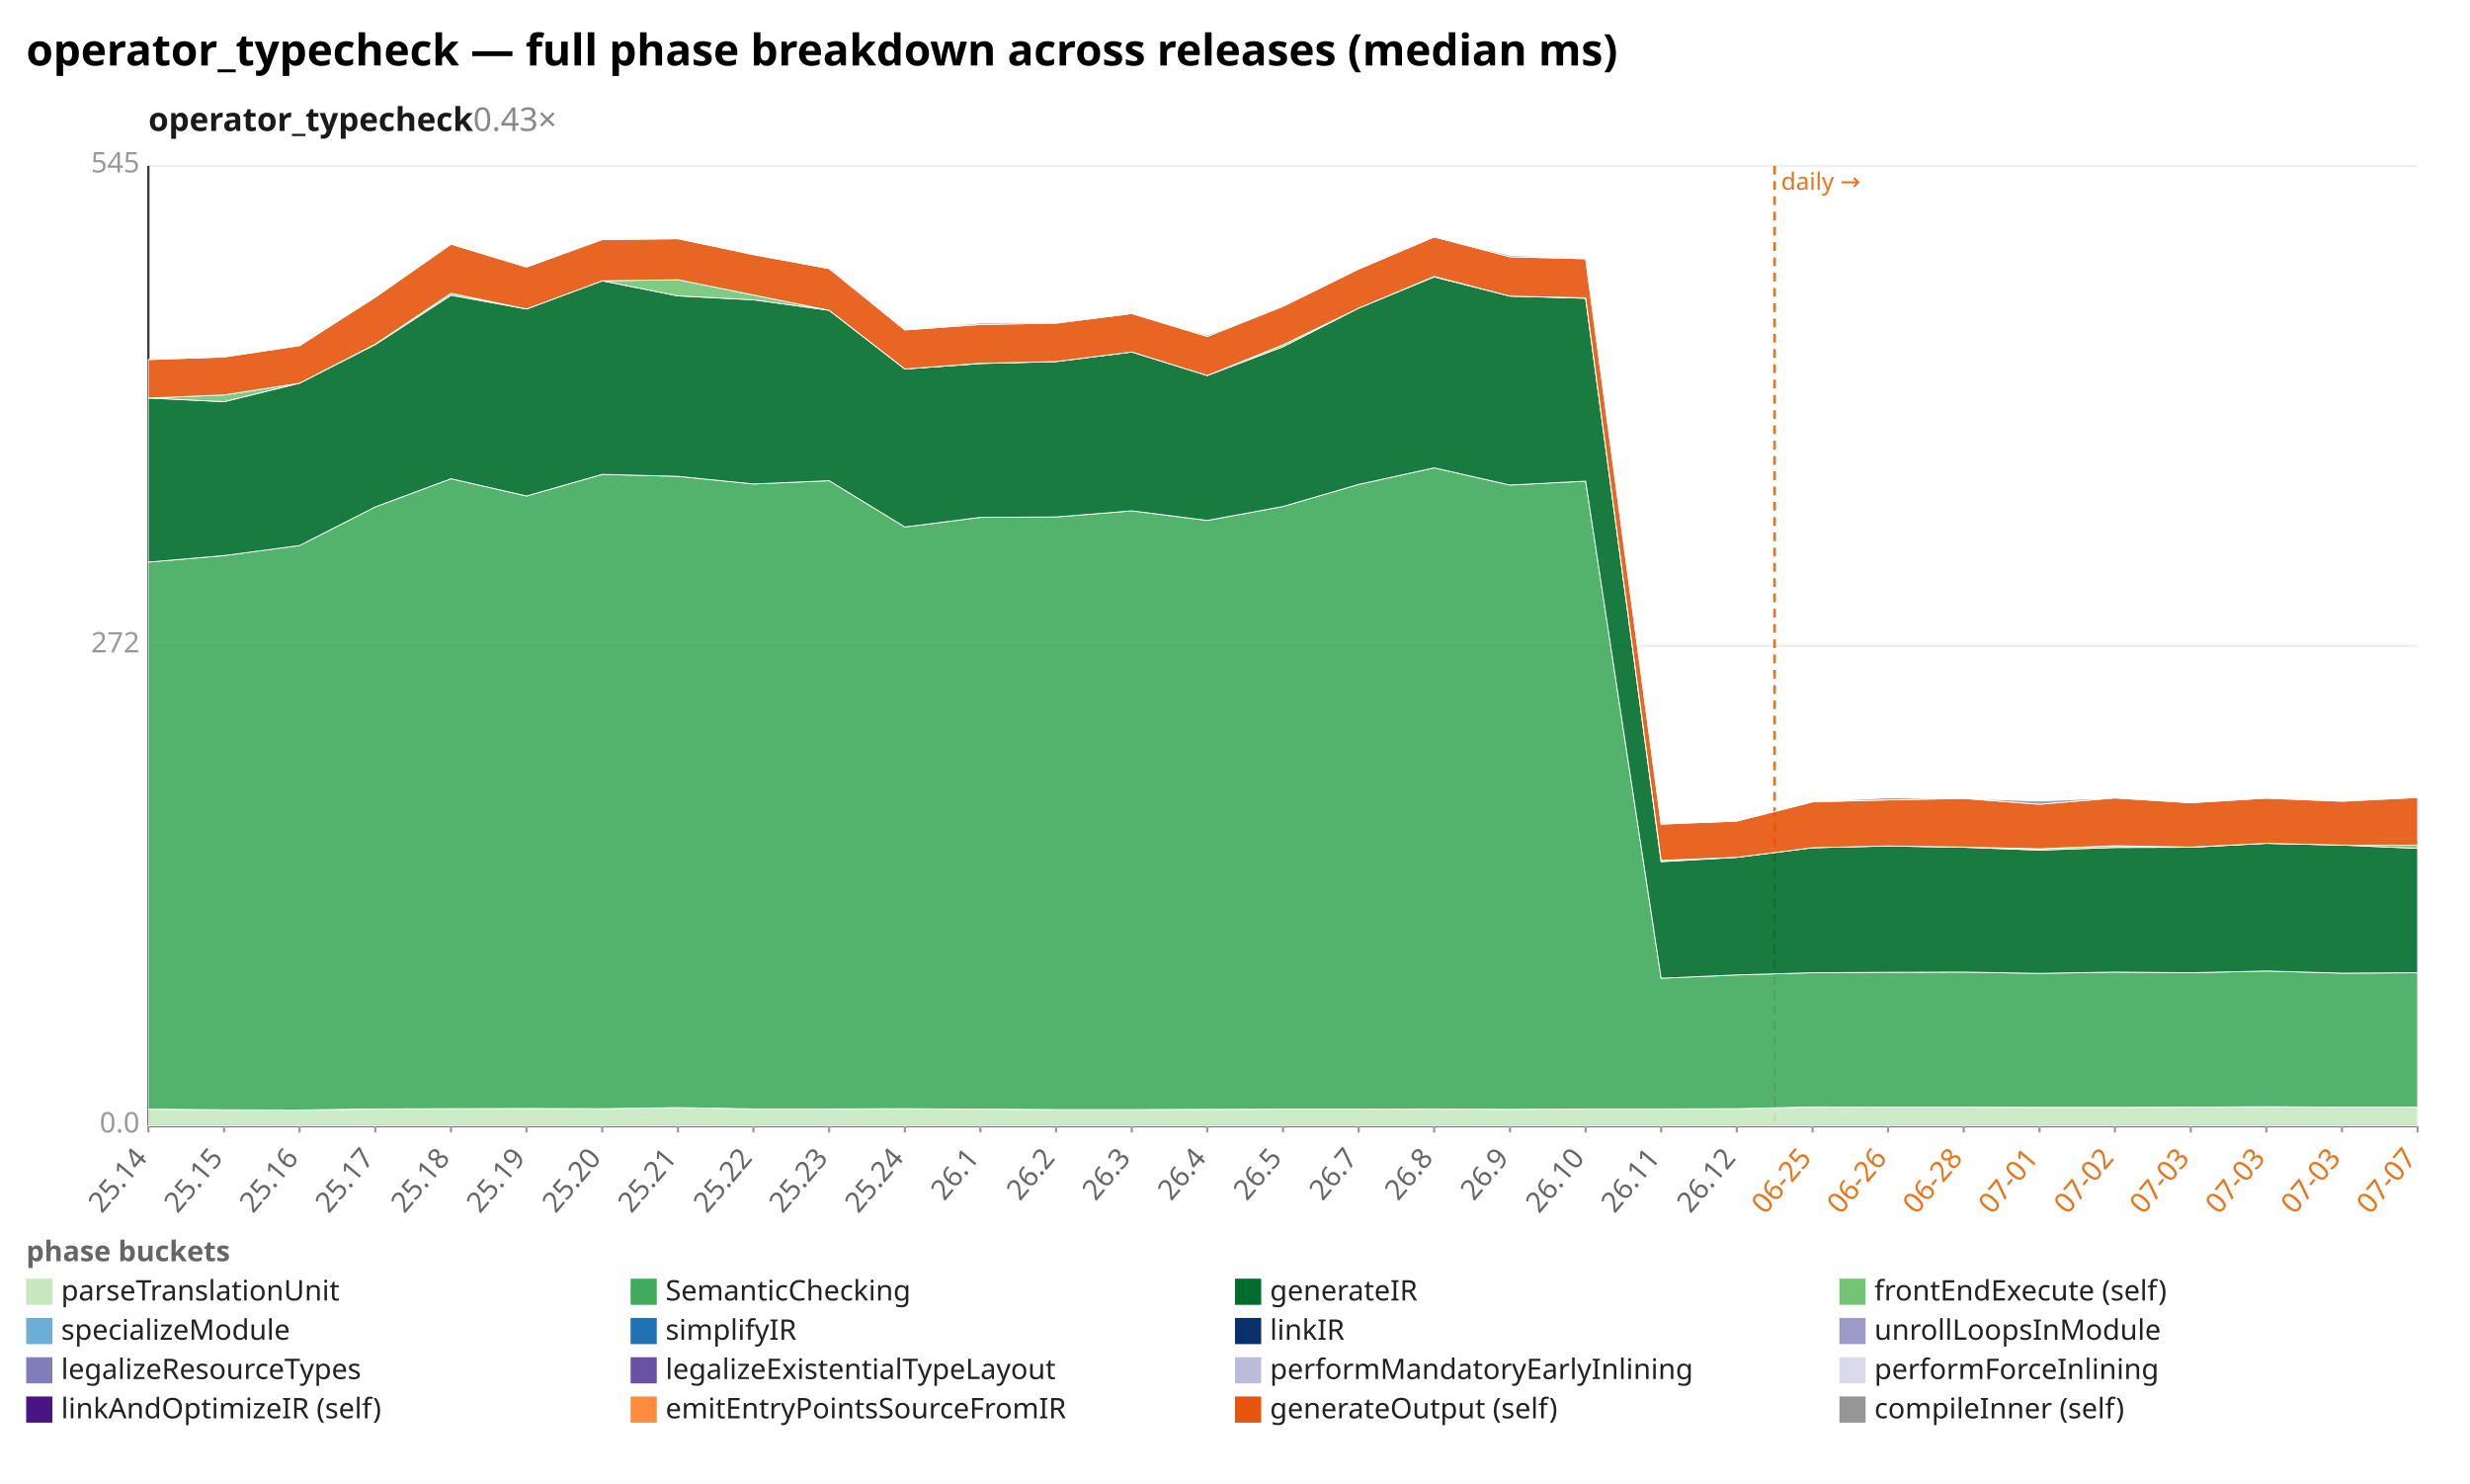
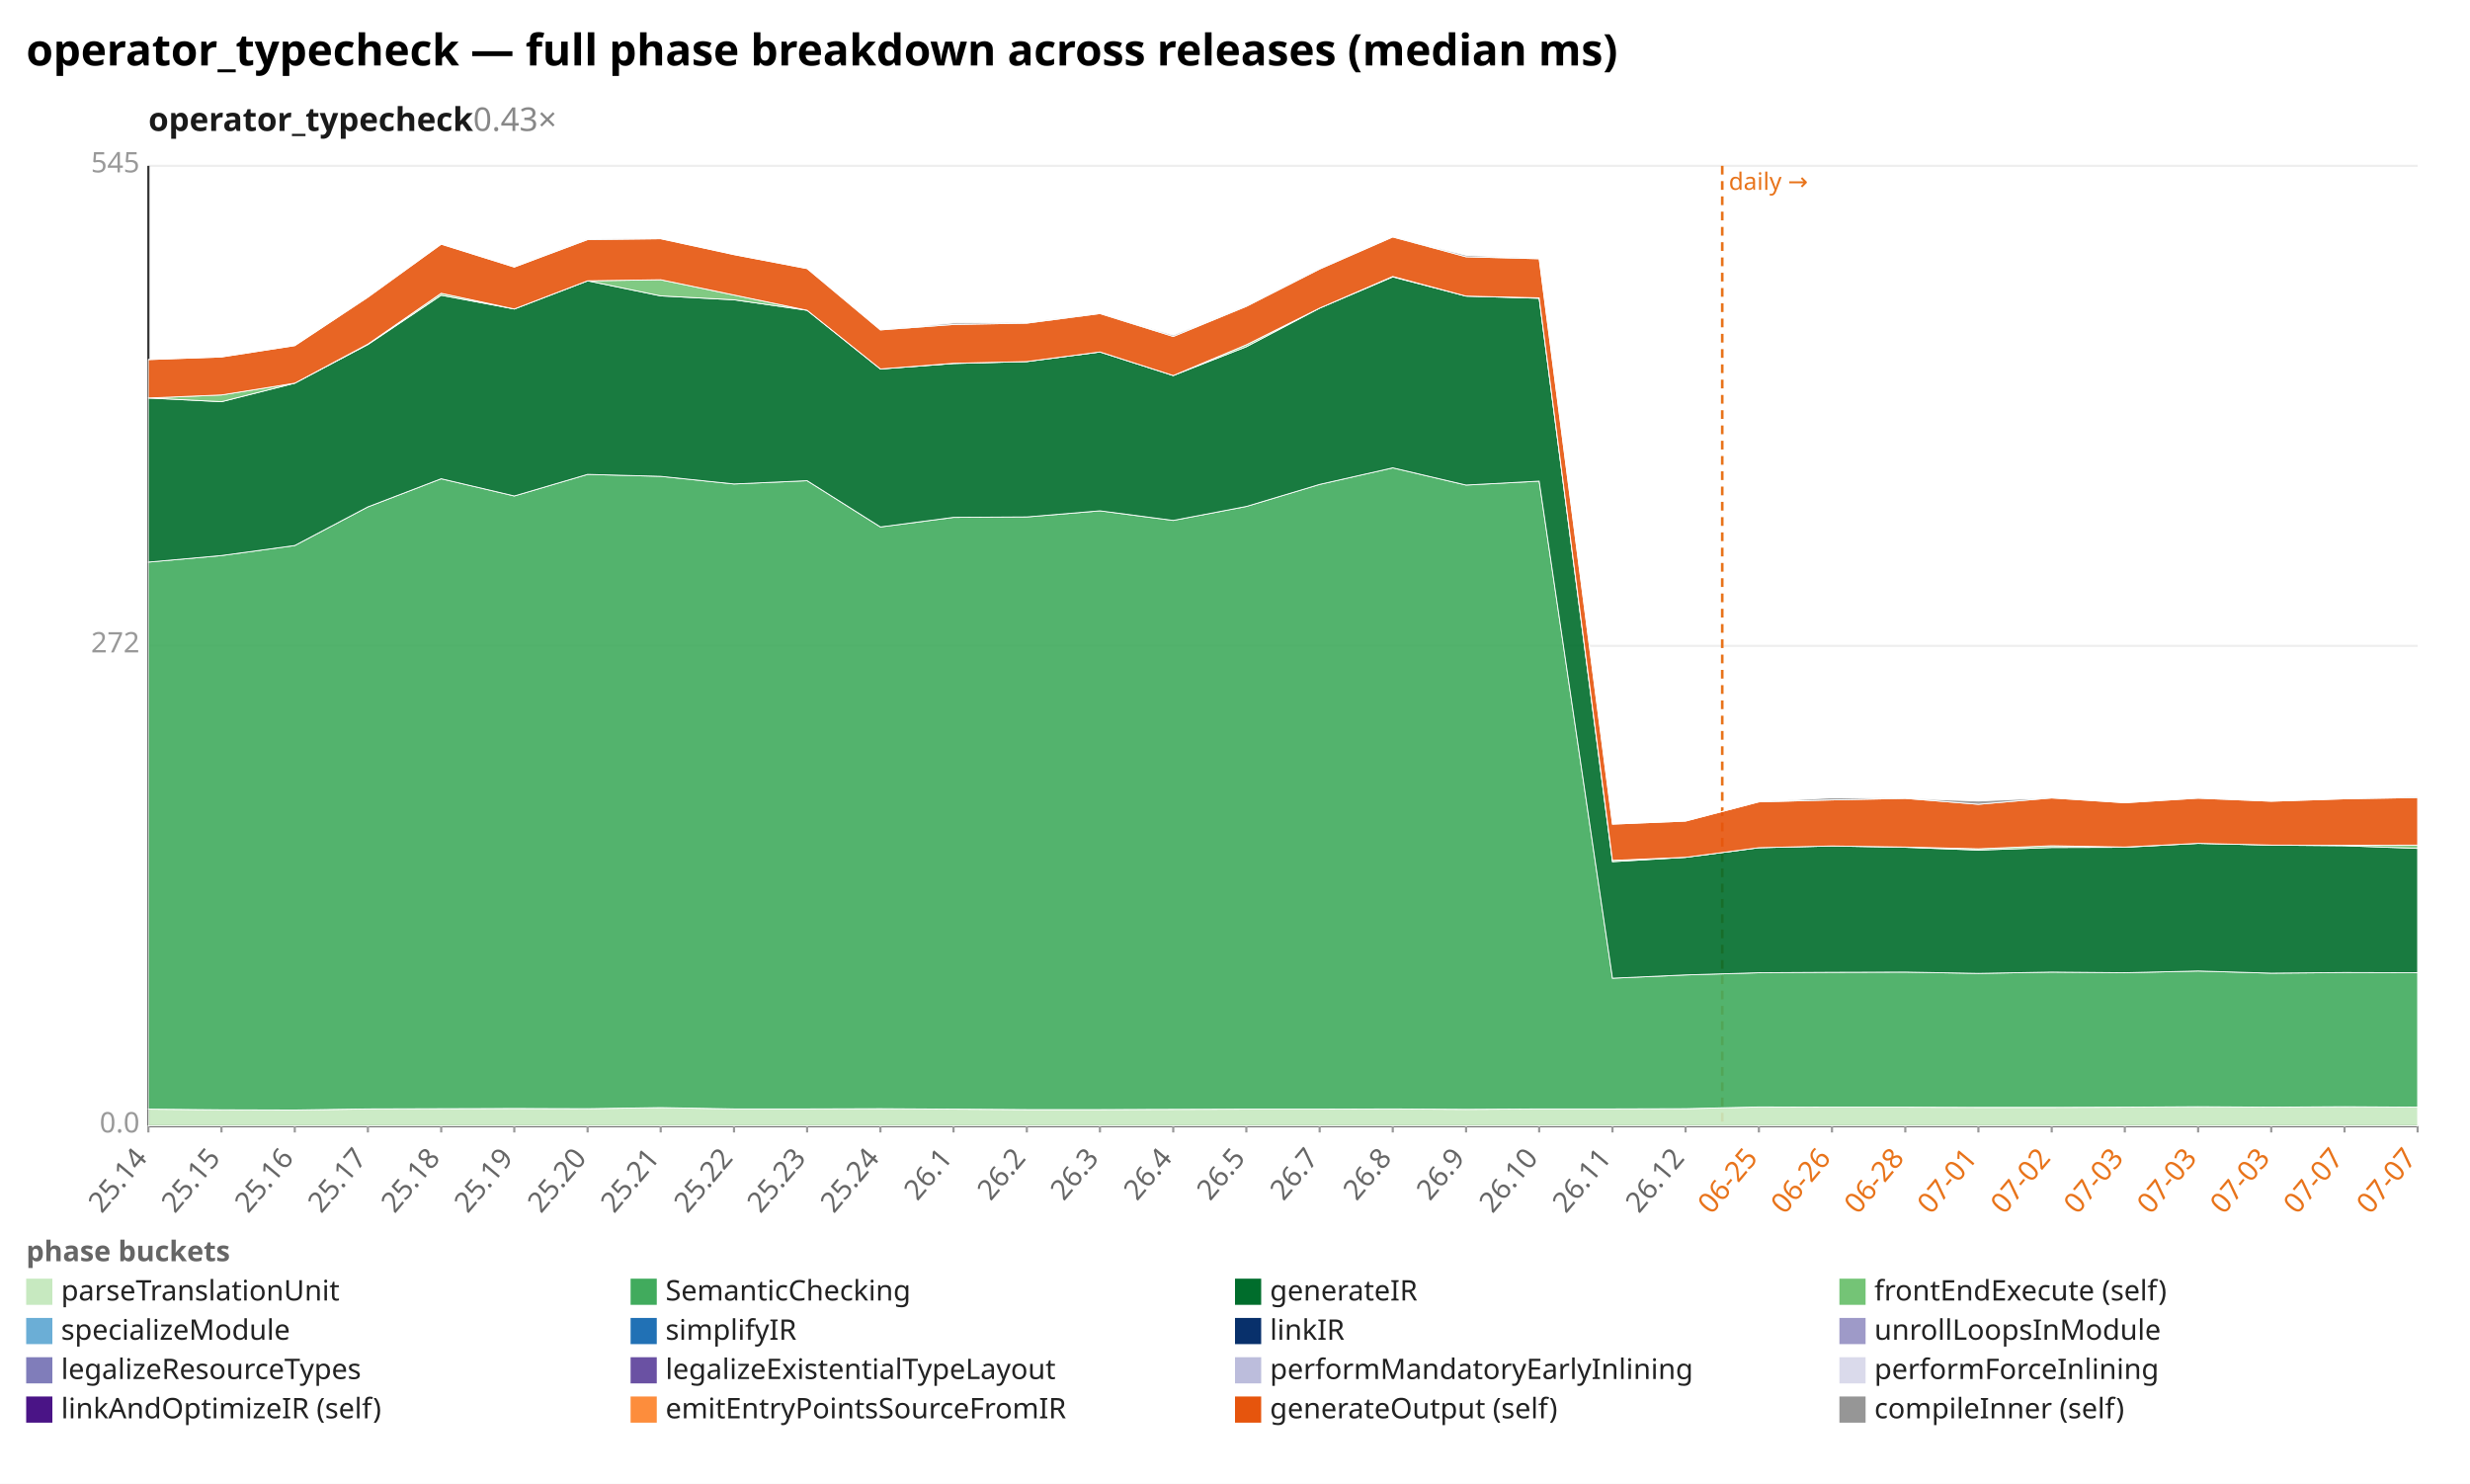
<svg xmlns="http://www.w3.org/2000/svg" width="1132" height="680" viewBox="0 0 1132 680" preserveAspectRatio="xMidYMid meet" font-family="sans-serif" font-size="13">
  <rect width="1132" height="680" fill="white" />
  <text x="12" y="30" font-size="20" font-weight="bold">operator_typecheck — full phase breakdown across releases (median ms)</text>
  <text x="68" y="60" font-size="15" font-weight="600" fill="#1a1a1a">operator_typecheck<tspan fill="#888" font-weight="400" text-decoration="none">  0.43×</tspan>
  </text>
  <line x1="68.0" y1="516.0" x2="1108.0" y2="516.0" stroke="#eee" />
  <text x="64.0" y="519.0" text-anchor="end" fill="#999">0.0</text>
  <line x1="68.0" y1="296.0" x2="1108.0" y2="296.0" stroke="#eee" />
  <text x="64.0" y="299.0" text-anchor="end" fill="#999">272</text>
  <line x1="68.0" y1="76.0" x2="1108.0" y2="76.0" stroke="#eee" />
  <text x="64.0" y="79.0" text-anchor="end" fill="#999">545</text>
  <line x1="68.0" y1="76.0" x2="68.0" y2="516.0" stroke="#333" />
  <line x1="68.0" y1="516.0" x2="1108.0" y2="516.0" stroke="#333" />
-   <line x1="813.3" y1="76.0" x2="813.3" y2="516.0" stroke="#e8731a" stroke-width="1.2" stroke-dasharray="4 3" />
-   <text x="816.3" y="87.0" fill="#e8731a" font-size="11">daily →</text>
+   <line x1="789.3" y1="76.0" x2="789.3" y2="516.0" stroke="#e8731a" stroke-width="1.2" stroke-dasharray="4 3" />
+   <text x="792.3" y="87.0" fill="#e8731a" font-size="11">daily →</text>
  <line x1="68.0" y1="516.0" x2="68.0" y2="519.0" stroke="#999" />
  <text x="68.0" y="531.0" text-anchor="end" fill="#666" transform="rotate(-50 68.0 531.0)">25.14</text>
-   <line x1="102.7" y1="516.0" x2="102.7" y2="519.0" stroke="#999" />
-   <text x="102.7" y="531.0" text-anchor="end" fill="#666" transform="rotate(-50 102.7 531.0)">25.15</text>
-   <line x1="137.3" y1="516.0" x2="137.3" y2="519.0" stroke="#999" />
-   <text x="137.3" y="531.0" text-anchor="end" fill="#666" transform="rotate(-50 137.3 531.0)">25.16</text>
-   <line x1="172.0" y1="516.0" x2="172.0" y2="519.0" stroke="#999" />
-   <text x="172.0" y="531.0" text-anchor="end" fill="#666" transform="rotate(-50 172.0 531.0)">25.17</text>
-   <line x1="206.7" y1="516.0" x2="206.7" y2="519.0" stroke="#999" />
-   <text x="206.7" y="531.0" text-anchor="end" fill="#666" transform="rotate(-50 206.7 531.0)">25.18</text>
-   <line x1="241.3" y1="516.0" x2="241.3" y2="519.0" stroke="#999" />
-   <text x="241.3" y="531.0" text-anchor="end" fill="#666" transform="rotate(-50 241.3 531.0)">25.19</text>
-   <line x1="276.0" y1="516.0" x2="276.0" y2="519.0" stroke="#999" />
-   <text x="276.0" y="531.0" text-anchor="end" fill="#666" transform="rotate(-50 276.0 531.0)">25.20</text>
-   <line x1="310.7" y1="516.0" x2="310.7" y2="519.0" stroke="#999" />
-   <text x="310.7" y="531.0" text-anchor="end" fill="#666" transform="rotate(-50 310.7 531.0)">25.21</text>
-   <line x1="345.3" y1="516.0" x2="345.3" y2="519.0" stroke="#999" />
-   <text x="345.3" y="531.0" text-anchor="end" fill="#666" transform="rotate(-50 345.3 531.0)">25.22</text>
-   <line x1="380.0" y1="516.0" x2="380.0" y2="519.0" stroke="#999" />
-   <text x="380.0" y="531.0" text-anchor="end" fill="#666" transform="rotate(-50 380.0 531.0)">25.23</text>
-   <line x1="414.7" y1="516.0" x2="414.7" y2="519.0" stroke="#999" />
-   <text x="414.7" y="531.0" text-anchor="end" fill="#666" transform="rotate(-50 414.7 531.0)">25.24</text>
-   <line x1="449.3" y1="516.0" x2="449.3" y2="519.0" stroke="#999" />
-   <text x="449.3" y="531.0" text-anchor="end" fill="#666" transform="rotate(-50 449.3 531.0)">26.1</text>
-   <line x1="484.0" y1="516.0" x2="484.0" y2="519.0" stroke="#999" />
-   <text x="484.0" y="531.0" text-anchor="end" fill="#666" transform="rotate(-50 484.0 531.0)">26.2</text>
-   <line x1="518.7" y1="516.0" x2="518.7" y2="519.0" stroke="#999" />
-   <text x="518.7" y="531.0" text-anchor="end" fill="#666" transform="rotate(-50 518.7 531.0)">26.3</text>
-   <line x1="553.3" y1="516.0" x2="553.3" y2="519.0" stroke="#999" />
-   <text x="553.3" y="531.0" text-anchor="end" fill="#666" transform="rotate(-50 553.3 531.0)">26.4</text>
-   <line x1="588.0" y1="516.0" x2="588.0" y2="519.0" stroke="#999" />
-   <text x="588.0" y="531.0" text-anchor="end" fill="#666" transform="rotate(-50 588.0 531.0)">26.5</text>
-   <line x1="622.7" y1="516.0" x2="622.7" y2="519.0" stroke="#999" />
-   <text x="622.7" y="531.0" text-anchor="end" fill="#666" transform="rotate(-50 622.7 531.0)">26.7</text>
-   <line x1="657.3" y1="516.0" x2="657.3" y2="519.0" stroke="#999" />
-   <text x="657.3" y="531.0" text-anchor="end" fill="#666" transform="rotate(-50 657.3 531.0)">26.8</text>
-   <line x1="692.0" y1="516.0" x2="692.0" y2="519.0" stroke="#999" />
-   <text x="692.0" y="531.0" text-anchor="end" fill="#666" transform="rotate(-50 692.0 531.0)">26.9</text>
-   <line x1="726.7" y1="516.0" x2="726.7" y2="519.0" stroke="#999" />
-   <text x="726.7" y="531.0" text-anchor="end" fill="#666" transform="rotate(-50 726.7 531.0)">26.10</text>
-   <line x1="761.3" y1="516.0" x2="761.3" y2="519.0" stroke="#999" />
-   <text x="761.3" y="531.0" text-anchor="end" fill="#666" transform="rotate(-50 761.3 531.0)">26.11</text>
-   <line x1="796.0" y1="516.0" x2="796.0" y2="519.0" stroke="#999" />
-   <text x="796.0" y="531.0" text-anchor="end" fill="#666" transform="rotate(-50 796.0 531.0)">26.12</text>
-   <line x1="830.7" y1="516.0" x2="830.7" y2="519.0" stroke="#999" />
-   <text x="830.7" y="531.0" text-anchor="end" fill="#e8731a" transform="rotate(-50 830.7 531.0)">06-25</text>
-   <line x1="865.3" y1="516.0" x2="865.3" y2="519.0" stroke="#999" />
-   <text x="865.3" y="531.0" text-anchor="end" fill="#e8731a" transform="rotate(-50 865.3 531.0)">06-26</text>
-   <line x1="900.0" y1="516.0" x2="900.0" y2="519.0" stroke="#999" />
-   <text x="900.0" y="531.0" text-anchor="end" fill="#e8731a" transform="rotate(-50 900.0 531.0)">06-28</text>
-   <line x1="934.7" y1="516.0" x2="934.7" y2="519.0" stroke="#999" />
-   <text x="934.7" y="531.0" text-anchor="end" fill="#e8731a" transform="rotate(-50 934.7 531.0)">07-01</text>
-   <line x1="969.3" y1="516.0" x2="969.3" y2="519.0" stroke="#999" />
-   <text x="969.3" y="531.0" text-anchor="end" fill="#e8731a" transform="rotate(-50 969.3 531.0)">07-02</text>
-   <line x1="1004.0" y1="516.0" x2="1004.0" y2="519.0" stroke="#999" />
-   <text x="1004.0" y="531.0" text-anchor="end" fill="#e8731a" transform="rotate(-50 1004.0 531.0)">07-03</text>
-   <line x1="1038.7" y1="516.0" x2="1038.7" y2="519.0" stroke="#999" />
-   <text x="1038.7" y="531.0" text-anchor="end" fill="#e8731a" transform="rotate(-50 1038.7 531.0)">07-03</text>
-   <line x1="1073.3" y1="516.0" x2="1073.3" y2="519.0" stroke="#999" />
-   <text x="1073.3" y="531.0" text-anchor="end" fill="#e8731a" transform="rotate(-50 1073.3 531.0)">07-03</text>
+   <line x1="101.5" y1="516.0" x2="101.5" y2="519.0" stroke="#999" />
+   <text x="101.5" y="531.0" text-anchor="end" fill="#666" transform="rotate(-50 101.5 531.0)">25.15</text>
+   <line x1="135.1" y1="516.0" x2="135.1" y2="519.0" stroke="#999" />
+   <text x="135.1" y="531.0" text-anchor="end" fill="#666" transform="rotate(-50 135.1 531.0)">25.16</text>
+   <line x1="168.6" y1="516.0" x2="168.6" y2="519.0" stroke="#999" />
+   <text x="168.6" y="531.0" text-anchor="end" fill="#666" transform="rotate(-50 168.6 531.0)">25.17</text>
+   <line x1="202.2" y1="516.0" x2="202.2" y2="519.0" stroke="#999" />
+   <text x="202.2" y="531.0" text-anchor="end" fill="#666" transform="rotate(-50 202.2 531.0)">25.18</text>
+   <line x1="235.7" y1="516.0" x2="235.7" y2="519.0" stroke="#999" />
+   <text x="235.7" y="531.0" text-anchor="end" fill="#666" transform="rotate(-50 235.7 531.0)">25.19</text>
+   <line x1="269.3" y1="516.0" x2="269.3" y2="519.0" stroke="#999" />
+   <text x="269.3" y="531.0" text-anchor="end" fill="#666" transform="rotate(-50 269.3 531.0)">25.20</text>
+   <line x1="302.8" y1="516.0" x2="302.8" y2="519.0" stroke="#999" />
+   <text x="302.8" y="531.0" text-anchor="end" fill="#666" transform="rotate(-50 302.8 531.0)">25.21</text>
+   <line x1="336.4" y1="516.0" x2="336.4" y2="519.0" stroke="#999" />
+   <text x="336.4" y="531.0" text-anchor="end" fill="#666" transform="rotate(-50 336.4 531.0)">25.22</text>
+   <line x1="369.9" y1="516.0" x2="369.9" y2="519.0" stroke="#999" />
+   <text x="369.9" y="531.0" text-anchor="end" fill="#666" transform="rotate(-50 369.9 531.0)">25.23</text>
+   <line x1="403.5" y1="516.0" x2="403.5" y2="519.0" stroke="#999" />
+   <text x="403.5" y="531.0" text-anchor="end" fill="#666" transform="rotate(-50 403.5 531.0)">25.24</text>
+   <line x1="437.0" y1="516.0" x2="437.0" y2="519.0" stroke="#999" />
+   <text x="437.0" y="531.0" text-anchor="end" fill="#666" transform="rotate(-50 437.0 531.0)">26.1</text>
+   <line x1="470.6" y1="516.0" x2="470.6" y2="519.0" stroke="#999" />
+   <text x="470.6" y="531.0" text-anchor="end" fill="#666" transform="rotate(-50 470.6 531.0)">26.2</text>
+   <line x1="504.1" y1="516.0" x2="504.1" y2="519.0" stroke="#999" />
+   <text x="504.1" y="531.0" text-anchor="end" fill="#666" transform="rotate(-50 504.1 531.0)">26.3</text>
+   <line x1="537.7" y1="516.0" x2="537.7" y2="519.0" stroke="#999" />
+   <text x="537.7" y="531.0" text-anchor="end" fill="#666" transform="rotate(-50 537.7 531.0)">26.4</text>
+   <line x1="571.2" y1="516.0" x2="571.2" y2="519.0" stroke="#999" />
+   <text x="571.2" y="531.0" text-anchor="end" fill="#666" transform="rotate(-50 571.2 531.0)">26.5</text>
+   <line x1="604.8" y1="516.0" x2="604.8" y2="519.0" stroke="#999" />
+   <text x="604.8" y="531.0" text-anchor="end" fill="#666" transform="rotate(-50 604.8 531.0)">26.7</text>
+   <line x1="638.3" y1="516.0" x2="638.3" y2="519.0" stroke="#999" />
+   <text x="638.3" y="531.0" text-anchor="end" fill="#666" transform="rotate(-50 638.3 531.0)">26.8</text>
+   <line x1="671.9" y1="516.0" x2="671.9" y2="519.0" stroke="#999" />
+   <text x="671.9" y="531.0" text-anchor="end" fill="#666" transform="rotate(-50 671.9 531.0)">26.9</text>
+   <line x1="705.4" y1="516.0" x2="705.4" y2="519.0" stroke="#999" />
+   <text x="705.4" y="531.0" text-anchor="end" fill="#666" transform="rotate(-50 705.4 531.0)">26.10</text>
+   <line x1="739.0" y1="516.0" x2="739.0" y2="519.0" stroke="#999" />
+   <text x="739.0" y="531.0" text-anchor="end" fill="#666" transform="rotate(-50 739.0 531.0)">26.11</text>
+   <line x1="772.5" y1="516.0" x2="772.5" y2="519.0" stroke="#999" />
+   <text x="772.5" y="531.0" text-anchor="end" fill="#666" transform="rotate(-50 772.5 531.0)">26.12</text>
+   <line x1="806.1" y1="516.0" x2="806.1" y2="519.0" stroke="#999" />
+   <text x="806.1" y="531.0" text-anchor="end" fill="#e8731a" transform="rotate(-50 806.1 531.0)">06-25</text>
+   <line x1="839.6" y1="516.0" x2="839.6" y2="519.0" stroke="#999" />
+   <text x="839.6" y="531.0" text-anchor="end" fill="#e8731a" transform="rotate(-50 839.6 531.0)">06-26</text>
+   <line x1="873.2" y1="516.0" x2="873.2" y2="519.0" stroke="#999" />
+   <text x="873.2" y="531.0" text-anchor="end" fill="#e8731a" transform="rotate(-50 873.2 531.0)">06-28</text>
+   <line x1="906.7" y1="516.0" x2="906.7" y2="519.0" stroke="#999" />
+   <text x="906.7" y="531.0" text-anchor="end" fill="#e8731a" transform="rotate(-50 906.7 531.0)">07-01</text>
+   <line x1="940.3" y1="516.0" x2="940.3" y2="519.0" stroke="#999" />
+   <text x="940.3" y="531.0" text-anchor="end" fill="#e8731a" transform="rotate(-50 940.3 531.0)">07-02</text>
+   <line x1="973.8" y1="516.0" x2="973.8" y2="519.0" stroke="#999" />
+   <text x="973.8" y="531.0" text-anchor="end" fill="#e8731a" transform="rotate(-50 973.8 531.0)">07-03</text>
+   <line x1="1007.4" y1="516.0" x2="1007.4" y2="519.0" stroke="#999" />
+   <text x="1007.4" y="531.0" text-anchor="end" fill="#e8731a" transform="rotate(-50 1007.4 531.0)">07-03</text>
+   <line x1="1040.9" y1="516.0" x2="1040.9" y2="519.0" stroke="#999" />
+   <text x="1040.9" y="531.0" text-anchor="end" fill="#e8731a" transform="rotate(-50 1040.9 531.0)">07-03</text>
+   <line x1="1074.5" y1="516.0" x2="1074.5" y2="519.0" stroke="#999" />
+   <text x="1074.5" y="531.0" text-anchor="end" fill="#e8731a" transform="rotate(-50 1074.5 531.0)">07-07</text>
  <line x1="1108.0" y1="516.0" x2="1108.0" y2="519.0" stroke="#999" />
  <text x="1108.0" y="531.0" text-anchor="end" fill="#e8731a" transform="rotate(-50 1108.0 531.0)">07-07</text>
-   <polygon points="68.0,508.3 102.7,508.6 137.3,508.7 172.0,508.2 206.7,508.1 241.3,508.0 276.0,508.1 310.7,507.6 345.3,508.2 380.0,508.2 414.7,508.1 449.3,508.3 484.0,508.5 518.7,508.5 553.3,508.4 588.0,508.3 622.7,508.3 657.3,508.2 692.0,508.4 726.7,508.2 761.3,508.2 796.0,508.1 830.7,507.3 865.3,507.4 900.0,507.4 934.7,507.5 969.3,507.5 1004.0,507.4 1038.7,507.2 1073.3,507.4 1108.0,507.4 1108.0,516.0 1073.3,516.0 1038.7,516.0 1004.0,516.0 969.3,516.0 934.7,516.0 900.0,516.0 865.3,516.0 830.7,516.0 796.0,516.0 761.3,516.0 726.7,516.0 692.0,516.0 657.3,516.0 622.7,516.0 588.0,516.0 553.3,516.0 518.7,516.0 484.0,516.0 449.3,516.0 414.7,516.0 380.0,516.0 345.3,516.0 310.7,516.0 276.0,516.0 241.3,516.0 206.7,516.0 172.0,516.0 137.3,516.0 102.7,516.0 68.0,516.0" fill="#c7e9c0" fill-opacity="0.9" stroke="#fff" stroke-width="0.4" />
-   <polygon points="68.0,257.6 102.7,254.6 137.3,250.0 172.0,232.3 206.7,219.4 241.3,227.3 276.0,217.4 310.7,218.3 345.3,221.8 380.0,220.3 414.7,241.5 449.3,237.1 484.0,236.9 518.7,234.1 553.3,238.5 588.0,232.1 622.7,222.0 657.3,214.4 692.0,222.3 726.7,220.5 761.3,448.3 796.0,446.8 830.7,445.8 865.3,445.6 900.0,445.5 934.7,446.1 969.3,445.5 1004.0,445.8 1038.7,445.0 1073.3,446.0 1108.0,445.8 1108.0,507.4 1073.3,507.4 1038.7,507.2 1004.0,507.4 969.3,507.5 934.7,507.5 900.0,507.4 865.3,507.4 830.7,507.3 796.0,508.1 761.3,508.2 726.7,508.2 692.0,508.4 657.3,508.2 622.7,508.3 588.0,508.3 553.3,508.4 518.7,508.5 484.0,508.5 449.3,508.3 414.7,508.1 380.0,508.2 345.3,508.2 310.7,507.6 276.0,508.1 241.3,508.0 206.7,508.1 172.0,508.2 137.3,508.7 102.7,508.6 68.0,508.3" fill="#41ab5d" fill-opacity="0.9" stroke="#fff" stroke-width="0.4" />
-   <polygon points="68.0,182.4 102.7,184.1 137.3,175.6 172.0,157.9 206.7,135.3 241.3,141.6 276.0,128.7 310.7,135.6 345.3,137.4 380.0,142.2 414.7,169.1 449.3,166.6 484.0,165.7 518.7,161.3 553.3,172.1 588.0,158.9 622.7,141.2 657.3,126.9 692.0,135.7 726.7,136.7 761.3,394.9 796.0,392.9 830.7,388.5 865.3,387.7 900.0,388.3 934.7,389.6 969.3,388.4 1004.0,388.3 1038.7,386.5 1073.3,387.3 1108.0,388.8 1108.0,445.8 1073.3,446.0 1038.7,445.0 1004.0,445.8 969.3,445.5 934.7,446.1 900.0,445.5 865.3,445.6 830.7,445.8 796.0,446.8 761.3,448.3 726.7,220.5 692.0,222.3 657.3,214.4 622.7,222.0 588.0,232.1 553.3,238.5 518.7,234.1 484.0,236.9 449.3,237.1 414.7,241.5 380.0,220.3 345.3,221.8 310.7,218.3 276.0,217.4 241.3,227.3 206.7,219.4 172.0,232.3 137.3,250.0 102.7,254.6 68.0,257.6" fill="#006d2c" fill-opacity="0.9" stroke="#fff" stroke-width="0.4" />
-   <polygon points="68.0,182.4 102.7,181.0 137.3,175.6 172.0,157.7 206.7,134.4 241.3,141.6 276.0,128.7 310.7,128.2 345.3,135.2 380.0,142.2 414.7,169.1 449.3,166.5 484.0,165.7 518.7,161.3 553.3,172.1 588.0,158.0 622.7,141.2 657.3,126.7 692.0,135.7 726.7,136.5 761.3,394.3 796.0,392.9 830.7,388.5 865.3,387.7 900.0,388.2 934.7,389.0 969.3,387.6 1004.0,388.2 1038.7,386.5 1073.3,387.3 1108.0,387.3 1108.0,388.8 1073.3,387.3 1038.7,386.5 1004.0,388.3 969.3,388.4 934.7,389.6 900.0,388.3 865.3,387.7 830.7,388.5 796.0,392.9 761.3,394.9 726.7,136.7 692.0,135.7 657.3,126.9 622.7,141.2 588.0,158.9 553.3,172.1 518.7,161.3 484.0,165.7 449.3,166.6 414.7,169.1 380.0,142.2 345.3,137.4 310.7,135.6 276.0,128.7 241.3,141.6 206.7,135.3 172.0,157.9 137.3,175.6 102.7,184.1 68.0,182.4" fill="#74c476" fill-opacity="0.9" stroke="#fff" stroke-width="0.4" />
-   <polygon points="68.0,164.8 102.7,163.6 137.3,158.4 172.0,136.2 206.7,111.9 241.3,122.4 276.0,109.8 310.7,109.4 345.3,116.7 380.0,123.1 414.7,151.2 449.3,148.7 484.0,148.1 518.7,143.7 553.3,154.2 588.0,140.4 622.7,123.3 657.3,108.6 692.0,117.7 726.7,118.6 761.3,377.7 796.0,376.3 830.7,367.5 865.3,366.6 900.0,365.9 934.7,368.6 969.3,365.7 1004.0,367.9 1038.7,365.8 1073.3,367.2 1108.0,365.5 1108.0,387.3 1073.3,387.3 1038.7,386.5 1004.0,388.2 969.3,387.6 934.7,389.0 900.0,388.2 865.3,387.7 830.7,388.5 796.0,392.9 761.3,394.3 726.7,136.5 692.0,135.7 657.3,126.7 622.7,141.2 588.0,158.0 553.3,172.1 518.7,161.3 484.0,165.7 449.3,166.5 414.7,169.1 380.0,142.2 345.3,135.2 310.7,128.2 276.0,128.7 241.3,141.6 206.7,134.4 172.0,157.7 137.3,175.6 102.7,181.0 68.0,182.4" fill="#e6550d" fill-opacity="0.9" stroke="#fff" stroke-width="0.4" />
-   <polygon points="68.0,164.8 102.7,163.6 137.3,158.4 172.0,136.2 206.7,111.9 241.3,122.4 276.0,109.6 310.7,109.4 345.3,116.7 380.0,123.1 414.7,151.2 449.3,148.0 484.0,147.7 518.7,143.7 553.3,153.6 588.0,140.3 622.7,123.1 657.3,108.6 692.0,117.0 726.7,118.6 761.3,377.7 796.0,376.3 830.7,367.5 865.3,365.6 900.0,365.9 934.7,367.1 969.3,365.6 1004.0,367.9 1038.7,365.7 1073.3,367.2 1108.0,365.2 1108.0,365.5 1073.3,367.2 1038.7,365.8 1004.0,367.9 969.3,365.7 934.7,368.6 900.0,365.9 865.3,366.6 830.7,367.5 796.0,376.3 761.3,377.7 726.7,118.6 692.0,117.7 657.3,108.6 622.7,123.3 588.0,140.4 553.3,154.2 518.7,143.7 484.0,148.1 449.3,148.7 414.7,151.2 380.0,123.1 345.3,116.7 310.7,109.4 276.0,109.8 241.3,122.4 206.7,111.9 172.0,136.2 137.3,158.4 102.7,163.6 68.0,164.8" fill="#969696" fill-opacity="0.9" stroke="#fff" stroke-width="0.4" />
+   <polygon points="68.0,508.3 101.5,508.6 135.1,508.7 168.6,508.2 202.2,508.1 235.7,508.0 269.3,508.1 302.8,507.6 336.4,508.2 369.9,508.2 403.5,508.1 437.0,508.3 470.6,508.5 504.1,508.5 537.7,508.4 571.2,508.3 604.8,508.3 638.3,508.2 671.9,508.4 705.4,508.2 739.0,508.2 772.5,508.1 806.1,507.3 839.6,507.4 873.2,507.4 906.7,507.5 940.3,507.5 973.8,507.4 1007.4,507.2 1040.9,507.4 1074.5,507.2 1108.0,507.4 1108.0,516.0 1074.5,516.0 1040.9,516.0 1007.4,516.0 973.8,516.0 940.3,516.0 906.7,516.0 873.2,516.0 839.6,516.0 806.1,516.0 772.5,516.0 739.0,516.0 705.4,516.0 671.9,516.0 638.3,516.0 604.8,516.0 571.2,516.0 537.7,516.0 504.1,516.0 470.6,516.0 437.0,516.0 403.5,516.0 369.9,516.0 336.4,516.0 302.8,516.0 269.3,516.0 235.7,516.0 202.2,516.0 168.6,516.0 135.1,516.0 101.5,516.0 68.0,516.0" fill="#c7e9c0" fill-opacity="0.9" stroke="#fff" stroke-width="0.4" />
+   <polygon points="68.0,257.6 101.5,254.6 135.1,250.0 168.6,232.3 202.2,219.4 235.7,227.3 269.3,217.4 302.8,218.3 336.4,221.8 369.9,220.3 403.5,241.5 437.0,237.1 470.6,236.9 504.1,234.1 537.7,238.5 571.2,232.1 604.8,222.0 638.3,214.4 671.9,222.3 705.4,220.5 739.0,448.3 772.5,446.8 806.1,445.8 839.6,445.6 873.2,445.5 906.7,446.1 940.3,445.5 973.8,445.8 1007.4,445.0 1040.9,446.0 1074.5,445.7 1108.0,445.8 1108.0,507.4 1074.5,507.2 1040.9,507.4 1007.4,507.2 973.8,507.4 940.3,507.5 906.7,507.5 873.2,507.4 839.6,507.4 806.1,507.3 772.5,508.1 739.0,508.2 705.4,508.2 671.9,508.4 638.3,508.2 604.8,508.3 571.2,508.3 537.7,508.4 504.1,508.5 470.6,508.5 437.0,508.3 403.5,508.1 369.9,508.2 336.4,508.2 302.8,507.6 269.3,508.1 235.7,508.0 202.2,508.1 168.6,508.2 135.1,508.7 101.5,508.6 68.0,508.3" fill="#41ab5d" fill-opacity="0.9" stroke="#fff" stroke-width="0.4" />
+   <polygon points="68.0,182.4 101.5,184.1 135.1,175.6 168.6,157.9 202.2,135.3 235.7,141.6 269.3,128.7 302.8,135.6 336.4,137.4 369.9,142.2 403.5,169.1 437.0,166.6 470.6,165.7 504.1,161.3 537.7,172.1 571.2,158.9 604.8,141.2 638.3,126.9 671.9,135.7 705.4,136.7 739.0,394.9 772.5,392.9 806.1,388.5 839.6,387.7 873.2,388.3 906.7,389.6 940.3,388.4 973.8,388.3 1007.4,386.5 1040.9,387.3 1074.5,387.6 1108.0,388.8 1108.0,445.8 1074.5,445.7 1040.9,446.0 1007.4,445.0 973.8,445.8 940.3,445.5 906.7,446.1 873.2,445.5 839.6,445.6 806.1,445.8 772.5,446.8 739.0,448.3 705.4,220.5 671.9,222.3 638.3,214.4 604.8,222.0 571.2,232.1 537.7,238.5 504.1,234.1 470.6,236.9 437.0,237.1 403.5,241.5 369.9,220.3 336.4,221.8 302.8,218.3 269.3,217.4 235.7,227.3 202.2,219.4 168.6,232.3 135.1,250.0 101.5,254.6 68.0,257.6" fill="#006d2c" fill-opacity="0.9" stroke="#fff" stroke-width="0.4" />
+   <polygon points="68.0,182.4 101.5,181.0 135.1,175.6 168.6,157.7 202.2,134.4 235.7,141.6 269.3,128.7 302.8,128.2 336.4,135.2 369.9,142.2 403.5,169.1 437.0,166.5 470.6,165.7 504.1,161.3 537.7,172.1 571.2,158.0 604.8,141.2 638.3,126.7 671.9,135.7 705.4,136.5 739.0,394.3 772.5,392.9 806.1,388.5 839.6,387.7 873.2,388.2 906.7,389.0 940.3,387.6 973.8,388.2 1007.4,386.5 1040.9,387.3 1074.5,387.4 1108.0,387.3 1108.0,388.8 1074.5,387.6 1040.9,387.3 1007.4,386.5 973.8,388.3 940.3,388.4 906.7,389.6 873.2,388.3 839.6,387.7 806.1,388.5 772.5,392.9 739.0,394.9 705.4,136.7 671.9,135.7 638.3,126.9 604.8,141.2 571.2,158.9 537.7,172.1 504.1,161.3 470.6,165.7 437.0,166.6 403.5,169.1 369.9,142.2 336.4,137.4 302.8,135.6 269.3,128.7 235.7,141.6 202.2,135.3 168.6,157.9 135.1,175.6 101.5,184.1 68.0,182.4" fill="#74c476" fill-opacity="0.9" stroke="#fff" stroke-width="0.4" />
+   <polygon points="68.0,164.8 101.5,163.6 135.1,158.4 168.6,136.2 202.2,111.9 235.7,122.4 269.3,109.8 302.8,109.4 336.4,116.7 369.9,123.1 403.5,151.2 437.0,148.7 470.6,148.1 504.1,143.7 537.7,154.2 571.2,140.4 604.8,123.3 638.3,108.6 671.9,117.7 705.4,118.6 739.0,377.7 772.5,376.3 806.1,367.5 839.6,366.6 873.2,365.9 906.7,368.6 940.3,365.7 973.8,367.9 1007.4,365.8 1040.9,367.2 1074.5,366.1 1108.0,365.5 1108.0,387.3 1074.5,387.4 1040.9,387.3 1007.4,386.5 973.8,388.2 940.3,387.6 906.7,389.0 873.2,388.2 839.6,387.7 806.1,388.5 772.5,392.9 739.0,394.3 705.4,136.5 671.9,135.7 638.3,126.7 604.8,141.2 571.2,158.0 537.7,172.1 504.1,161.3 470.6,165.7 437.0,166.5 403.5,169.1 369.9,142.2 336.4,135.2 302.8,128.2 269.3,128.7 235.7,141.6 202.2,134.4 168.6,157.7 135.1,175.6 101.5,181.0 68.0,182.4" fill="#e6550d" fill-opacity="0.9" stroke="#fff" stroke-width="0.4" />
+   <polygon points="68.0,164.8 101.5,163.6 135.1,158.4 168.6,136.2 202.2,111.9 235.7,122.4 269.3,109.6 302.8,109.4 336.4,116.7 369.9,123.1 403.5,151.2 437.0,148.0 470.6,147.7 504.1,143.7 537.7,153.6 571.2,140.3 604.8,123.1 638.3,108.6 671.9,117.0 705.4,118.6 739.0,377.7 772.5,376.3 806.1,367.5 839.6,365.6 873.2,365.9 906.7,367.1 940.3,365.6 973.8,367.9 1007.4,365.7 1040.9,367.2 1074.5,366.1 1108.0,365.2 1108.0,365.5 1074.5,366.1 1040.9,367.2 1007.4,365.8 973.8,367.9 940.3,365.7 906.7,368.6 873.2,365.9 839.6,366.6 806.1,367.5 772.5,376.3 739.0,377.7 705.4,118.6 671.9,117.7 638.3,108.6 604.8,123.3 571.2,140.4 537.7,154.2 504.1,143.7 470.6,148.1 437.0,148.7 403.5,151.2 369.9,123.1 336.4,116.7 302.8,109.4 269.3,109.8 235.7,122.4 202.2,111.9 168.6,136.2 135.1,158.4 101.5,163.6 68.0,164.8" fill="#969696" fill-opacity="0.9" stroke="#fff" stroke-width="0.4" />
  <text x="12" y="578" fill="#666" font-weight="600">phase buckets</text>
  <rect x="12" y="586" width="12" height="12" fill="#c7e9c0" />
  <text x="28" y="596" fill="#222">parseTranslationUnit</text>
  <rect x="289" y="586" width="12" height="12" fill="#41ab5d" />
  <text x="305" y="596" fill="#222">SemanticChecking</text>
  <rect x="566" y="586" width="12" height="12" fill="#006d2c" />
  <text x="582" y="596" fill="#222">generateIR</text>
  <rect x="843" y="586" width="12" height="12" fill="#74c476" />
  <text x="859" y="596" fill="#222">frontEndExecute (self)</text>
  <rect x="12" y="604" width="12" height="12" fill="#6baed6" />
  <text x="28" y="614" fill="#222">specializeModule</text>
  <rect x="289" y="604" width="12" height="12" fill="#2171b5" />
  <text x="305" y="614" fill="#222">simplifyIR</text>
  <rect x="566" y="604" width="12" height="12" fill="#08306b" />
  <text x="582" y="614" fill="#222">linkIR</text>
  <rect x="843" y="604" width="12" height="12" fill="#9e9ac8" />
  <text x="859" y="614" fill="#222">unrollLoopsInModule</text>
  <rect x="12" y="622" width="12" height="12" fill="#807dba" />
  <text x="28" y="632" fill="#222">legalizeResourceTypes</text>
  <rect x="289" y="622" width="12" height="12" fill="#6a51a3" />
  <text x="305" y="632" fill="#222">legalizeExistentialTypeLayout</text>
  <rect x="566" y="622" width="12" height="12" fill="#bcbddc" />
  <text x="582" y="632" fill="#222">performMandatoryEarlyInlining</text>
  <rect x="843" y="622" width="12" height="12" fill="#dadaeb" />
  <text x="859" y="632" fill="#222">performForceInlining</text>
  <rect x="12" y="640" width="12" height="12" fill="#4a1486" />
  <text x="28" y="650" fill="#222">linkAndOptimizeIR (self)</text>
  <rect x="289" y="640" width="12" height="12" fill="#fd8d3c" />
  <text x="305" y="650" fill="#222">emitEntryPointsSourceFromIR</text>
  <rect x="566" y="640" width="12" height="12" fill="#e6550d" />
  <text x="582" y="650" fill="#222">generateOutput (self)</text>
  <rect x="843" y="640" width="12" height="12" fill="#969696" />
  <text x="859" y="650" fill="#222">compileInner (self)</text>
</svg>
